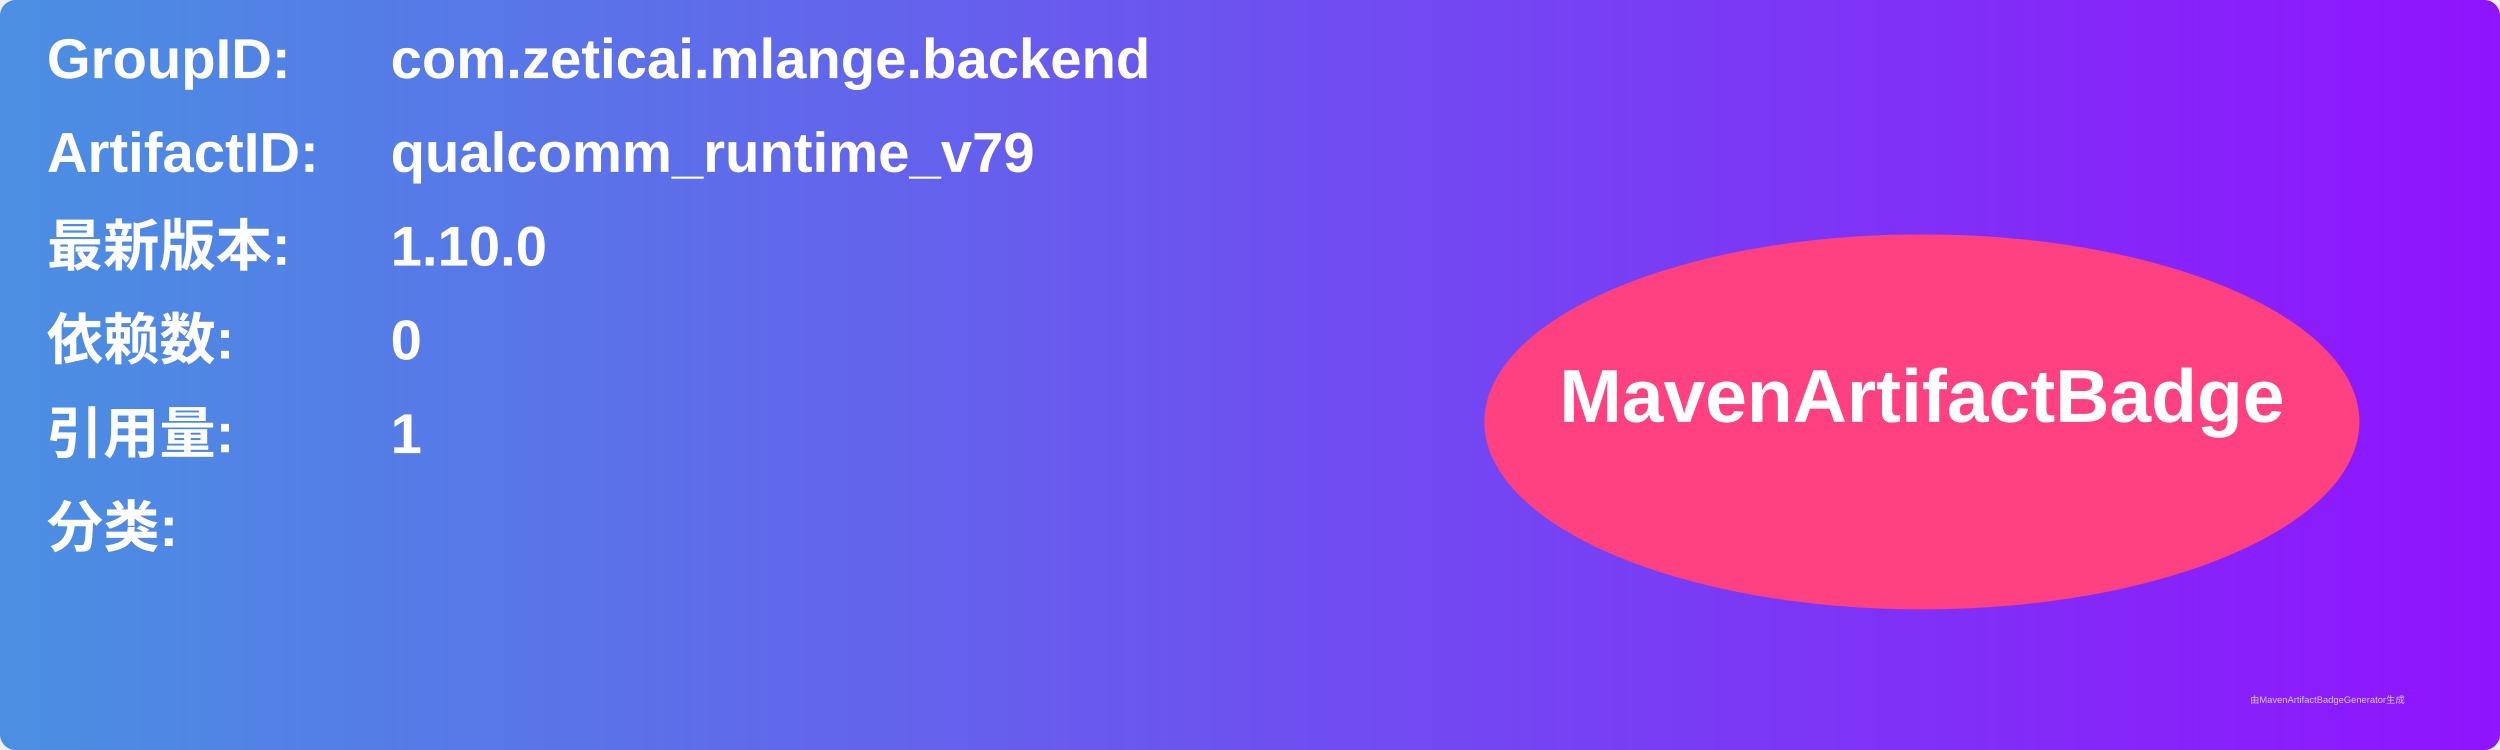
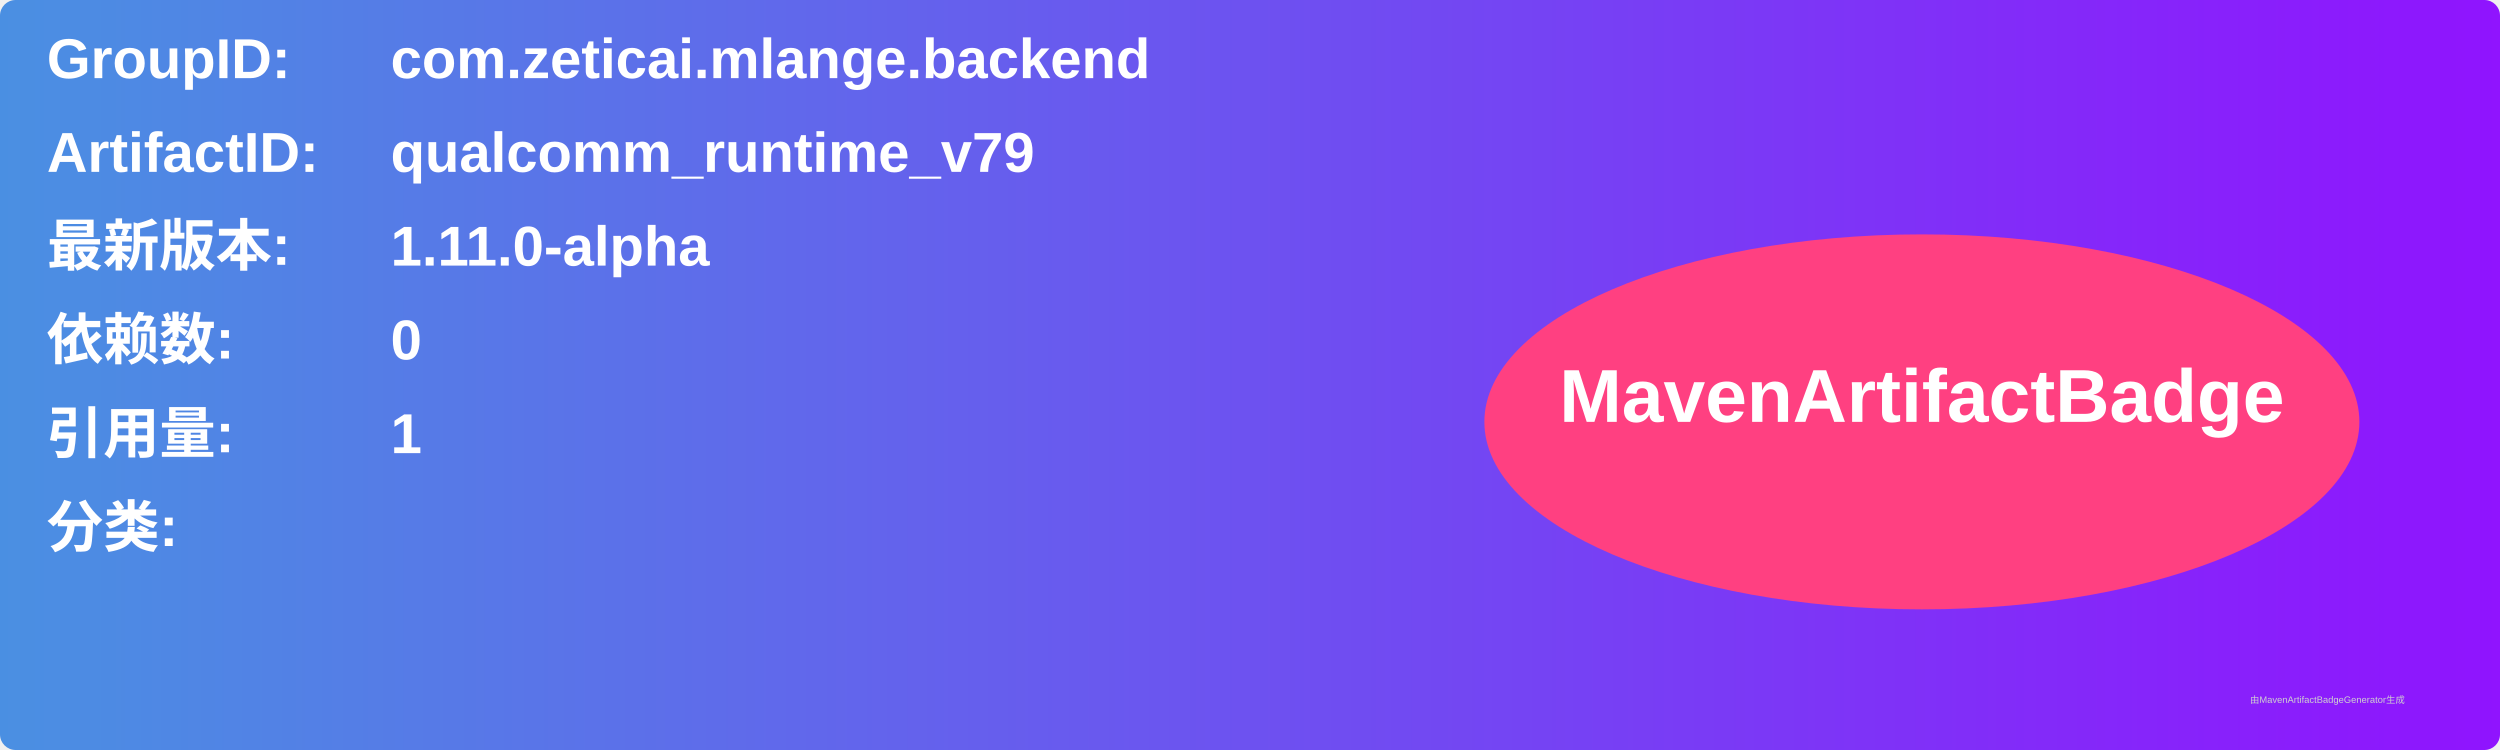
<svg xmlns="http://www.w3.org/2000/svg" width="800" height="240" viewBox="0 0 800 240">
  <linearGradient id="grad" x1="0%" y1="0%" x2="100%" y2="0%">
    <stop offset="0%" stop-color="#4a90e2" />
    <stop offset="100%" stop-color="#9013fe" />
  </linearGradient>
  <rect width="100%" height="100%" rx="5" ry="5" fill="url(#grad)" />
  <g transform="translate(15, 15)">
    <text x="0" y="10" font-family="Arial" font-size="18" fill="white" font-weight="bold" width="260">GroupID:</text>
    <text x="110" y="10" font-family="Arial" font-size="18" fill="white" font-weight="bold" width="460">com.zeticai.mlange.backend</text>
    <text x="0" y="40" font-family="Arial" font-size="18" fill="white" font-weight="bold" width="260">ArtifactID:</text>
    <text x="110" y="40" font-family="Arial" font-size="18" fill="white" font-weight="bold" width="460">qualcomm_runtime_v79</text>
    <text x="0" y="70" font-family="Arial" font-size="18" fill="white" font-weight="bold">最新版本:</text>
    <text x="110" y="70" font-family="Arial" font-size="18" fill="white" font-weight="bold">
-       <tspan font-weight="bold">1.10.0</tspan>
+       <tspan font-weight="bold">1.11.0-alpha</tspan>
    </text>
    <text x="0" y="100" font-family="Arial" font-size="18" fill="white" font-weight="bold">依赖数: </text>
    <text x="110" y="100" font-family="Arial" font-size="18" fill="white">
      <tspan font-weight="bold">0</tspan>
    </text>
    <text x="0" y="130" font-family="Arial" font-size="18" fill="white" font-weight="bold">引用量: </text>
    <text x="110" y="130" font-family="Arial" font-size="18" fill="white">
      <tspan font-weight="bold">1</tspan>
    </text>
    <text x="0" y="160" font-family="Arial" font-size="18" fill="white" font-weight="bold">分类:</text>
    <text x="10" y="190" font-family="Arial" font-size="10" fill="white">
      <tspan font-weight="bold" />
    </text>
    <ellipse cx="600" cy="120" rx="140" ry="60" fill="#ff4081" />
    <text x="600" y="120" text-anchor="middle" font-family="Arial" font-size="24" fill="white" font-weight="bold">MavenArtifactBadge</text>
  </g>
  <text x="720" y="225" font-family="Arial" font-size="3" fill="#d0d0d0">由MavenArtifactBadgeGenerator生成</text>
</svg>
